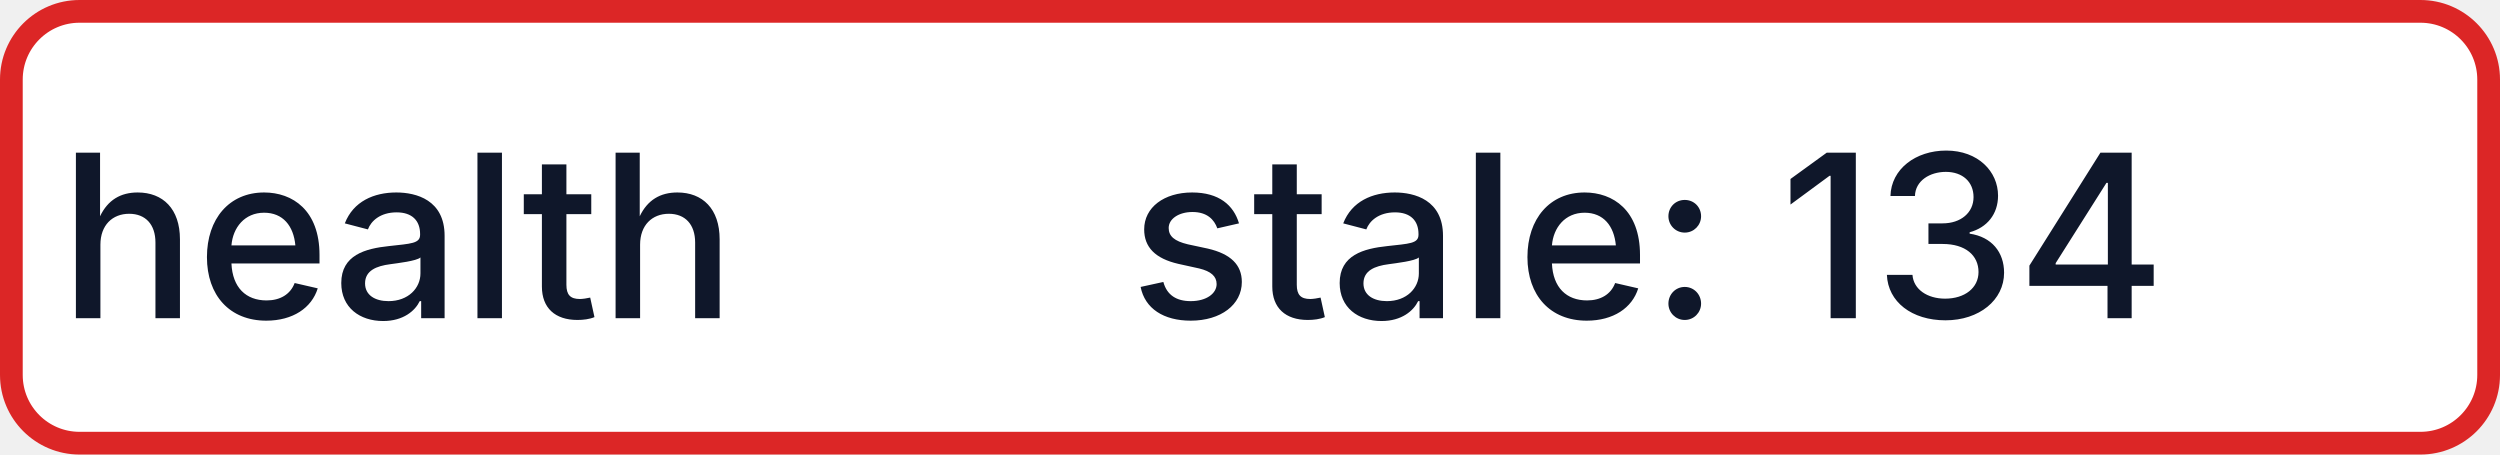
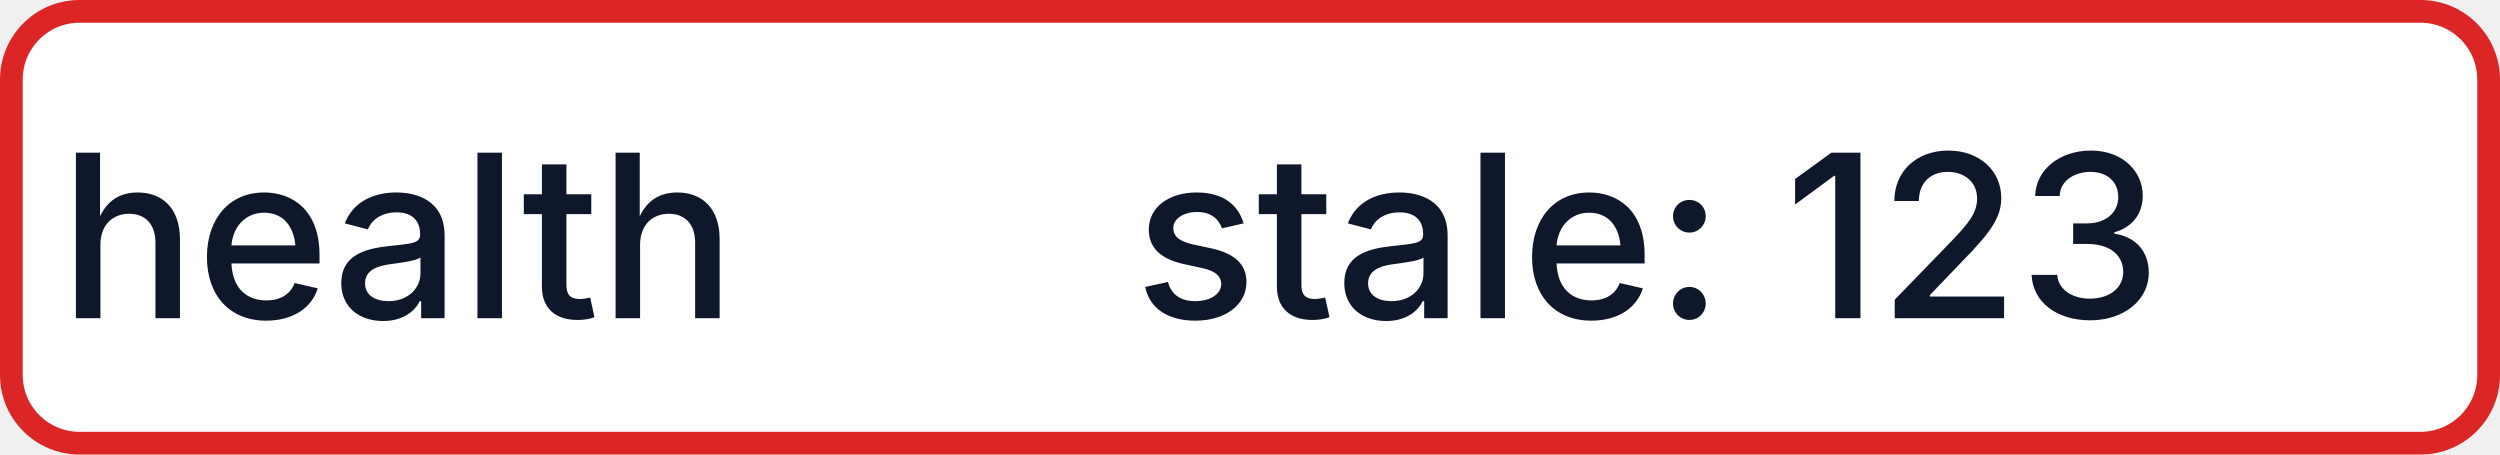
- <svg xmlns="http://www.w3.org/2000/svg" width="110" height="20" role="img" aria-label="health: stale: 134">
+ <svg xmlns="http://www.w3.org/2000/svg" width="110" height="20" role="img" aria-label="health: stale: 123">
  <rect x="0.5" y="0.5" width="109" height="19" rx="3" fill="#FFFFFF" stroke="#DC2626" stroke-width="1" />
  <g fill="#0F172A" text-anchor="middle" font-family="-apple-system,BlinkMacSystemFont,Segoe UI,sans-serif" font-size="10" font-weight="500">
    <text x="17.5" y="14">health</text>
-     <text x="72.5" y="14" textLength="68" lengthAdjust="spacingAndGlyphs">stale: 134</text>
+     <text x="72.5" y="14" textLength="68" lengthAdjust="spacingAndGlyphs">stale: 123</text>
  </g>
</svg>
